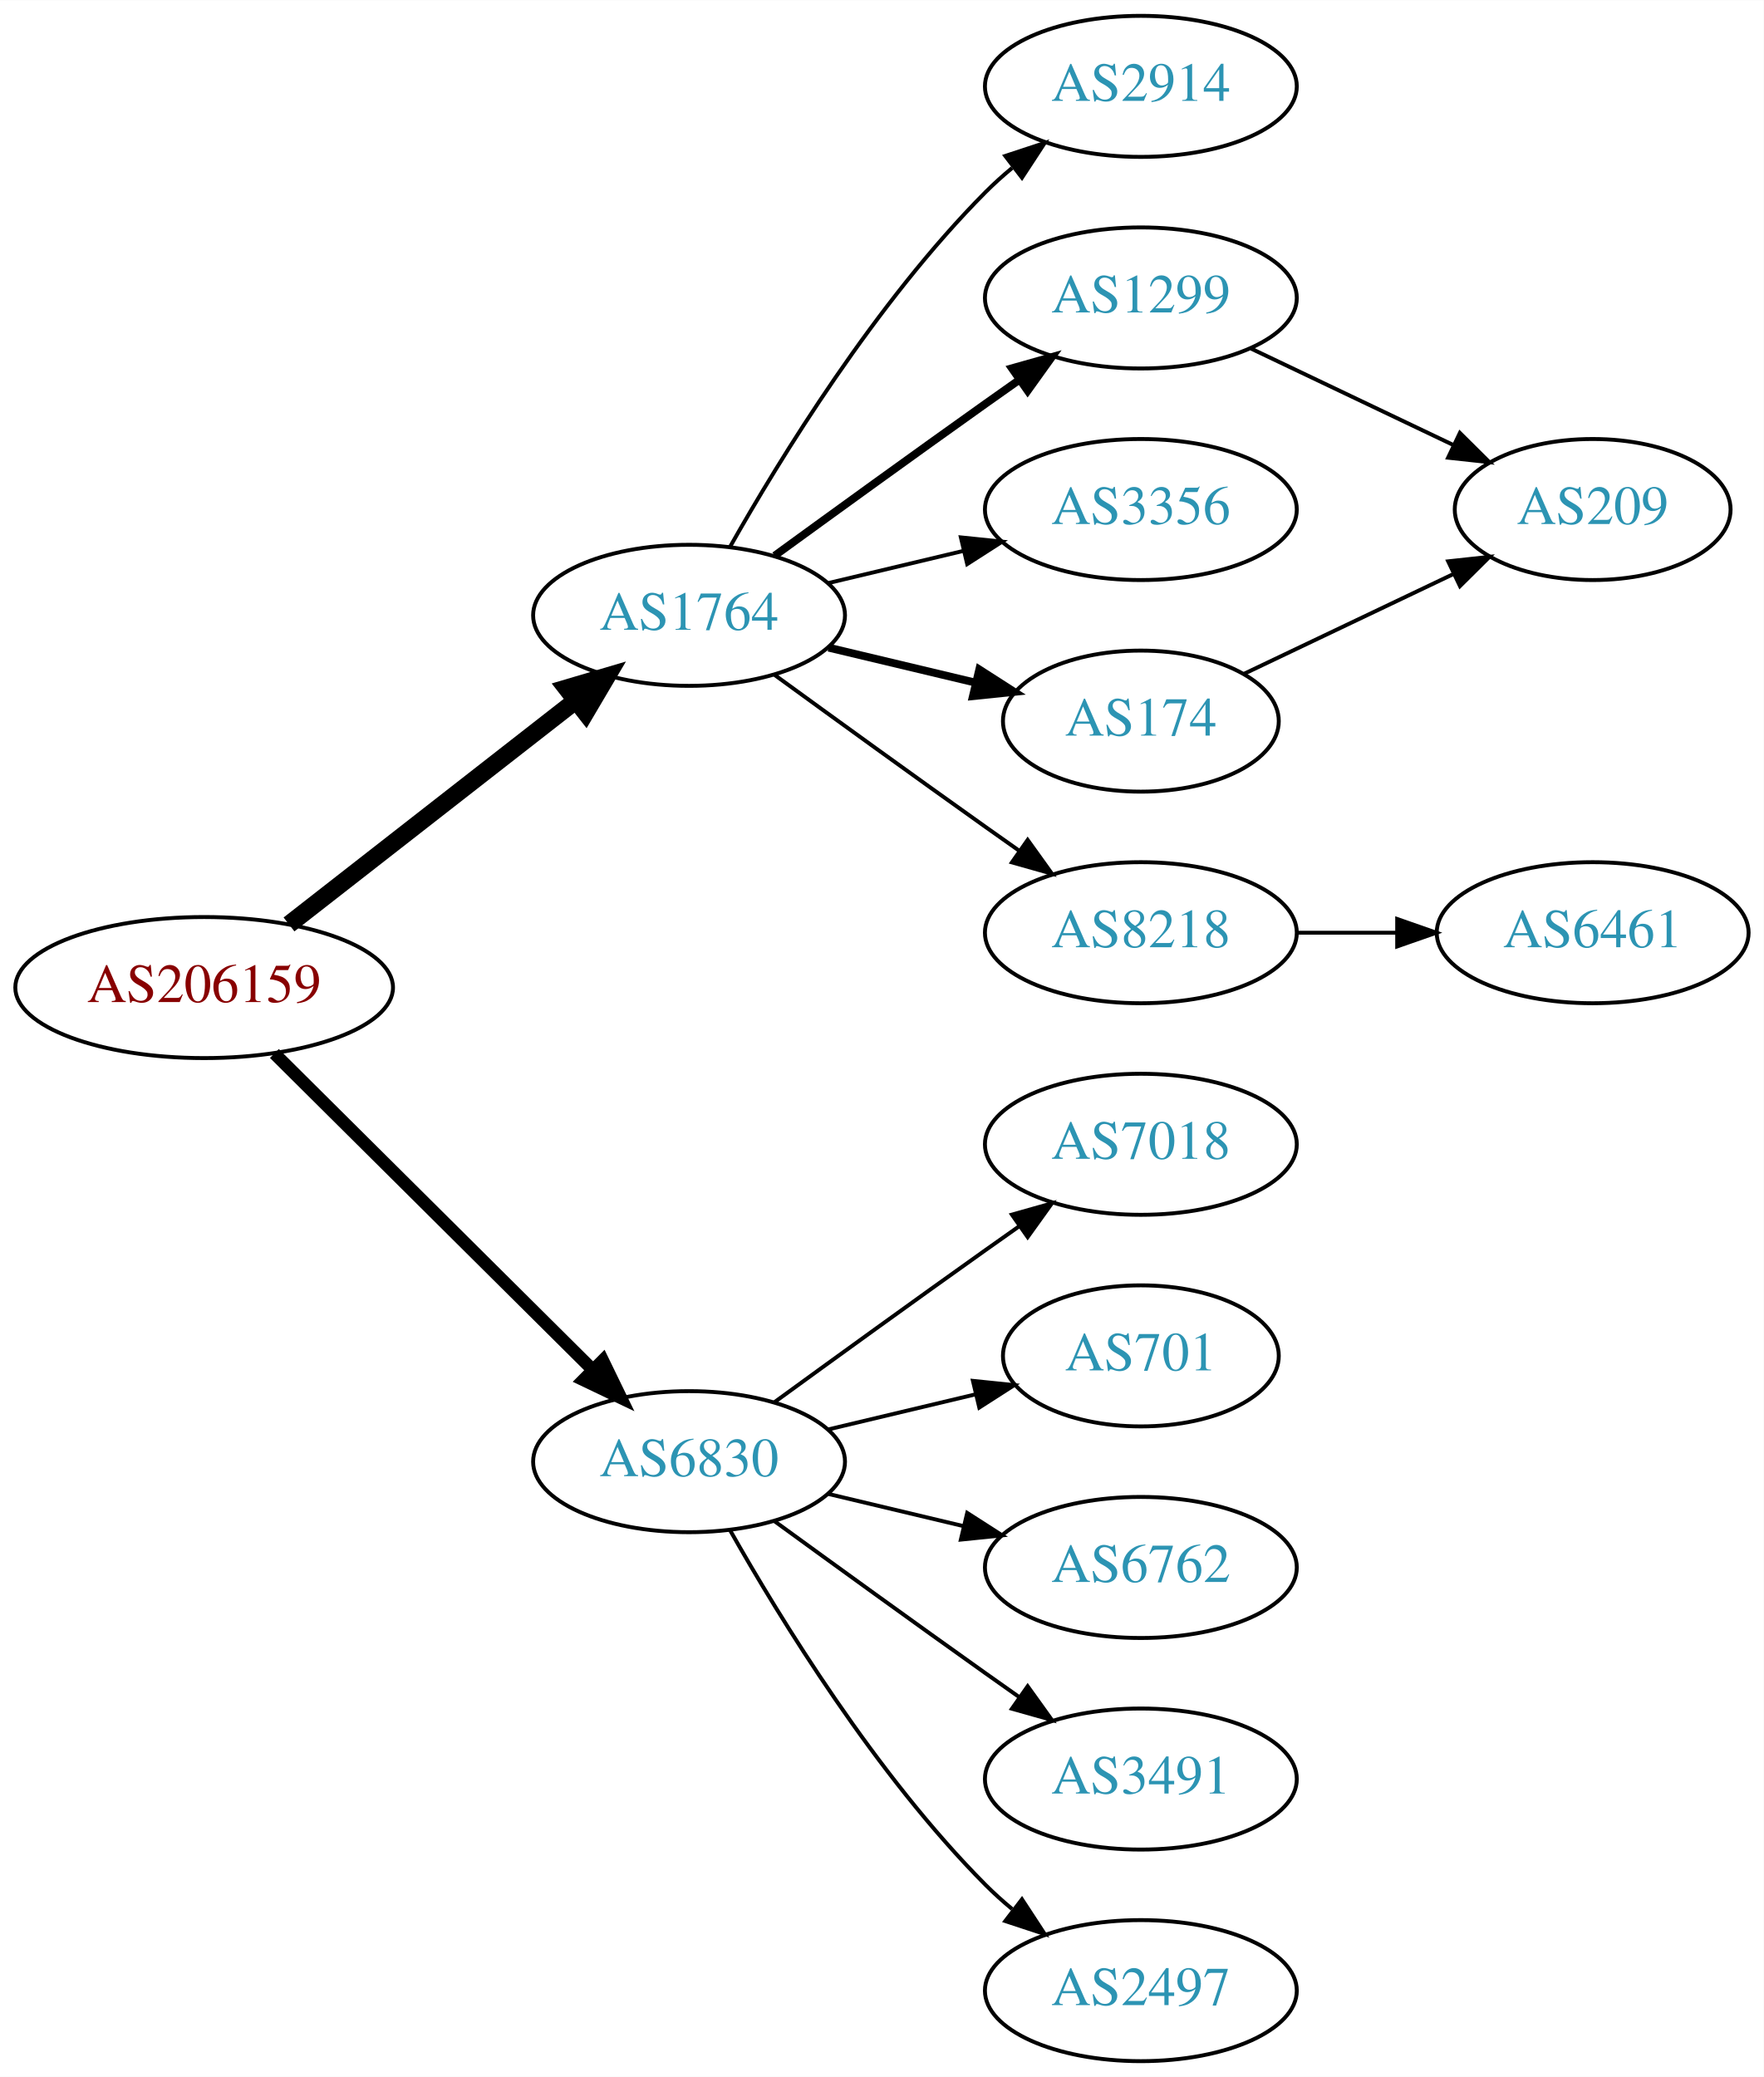
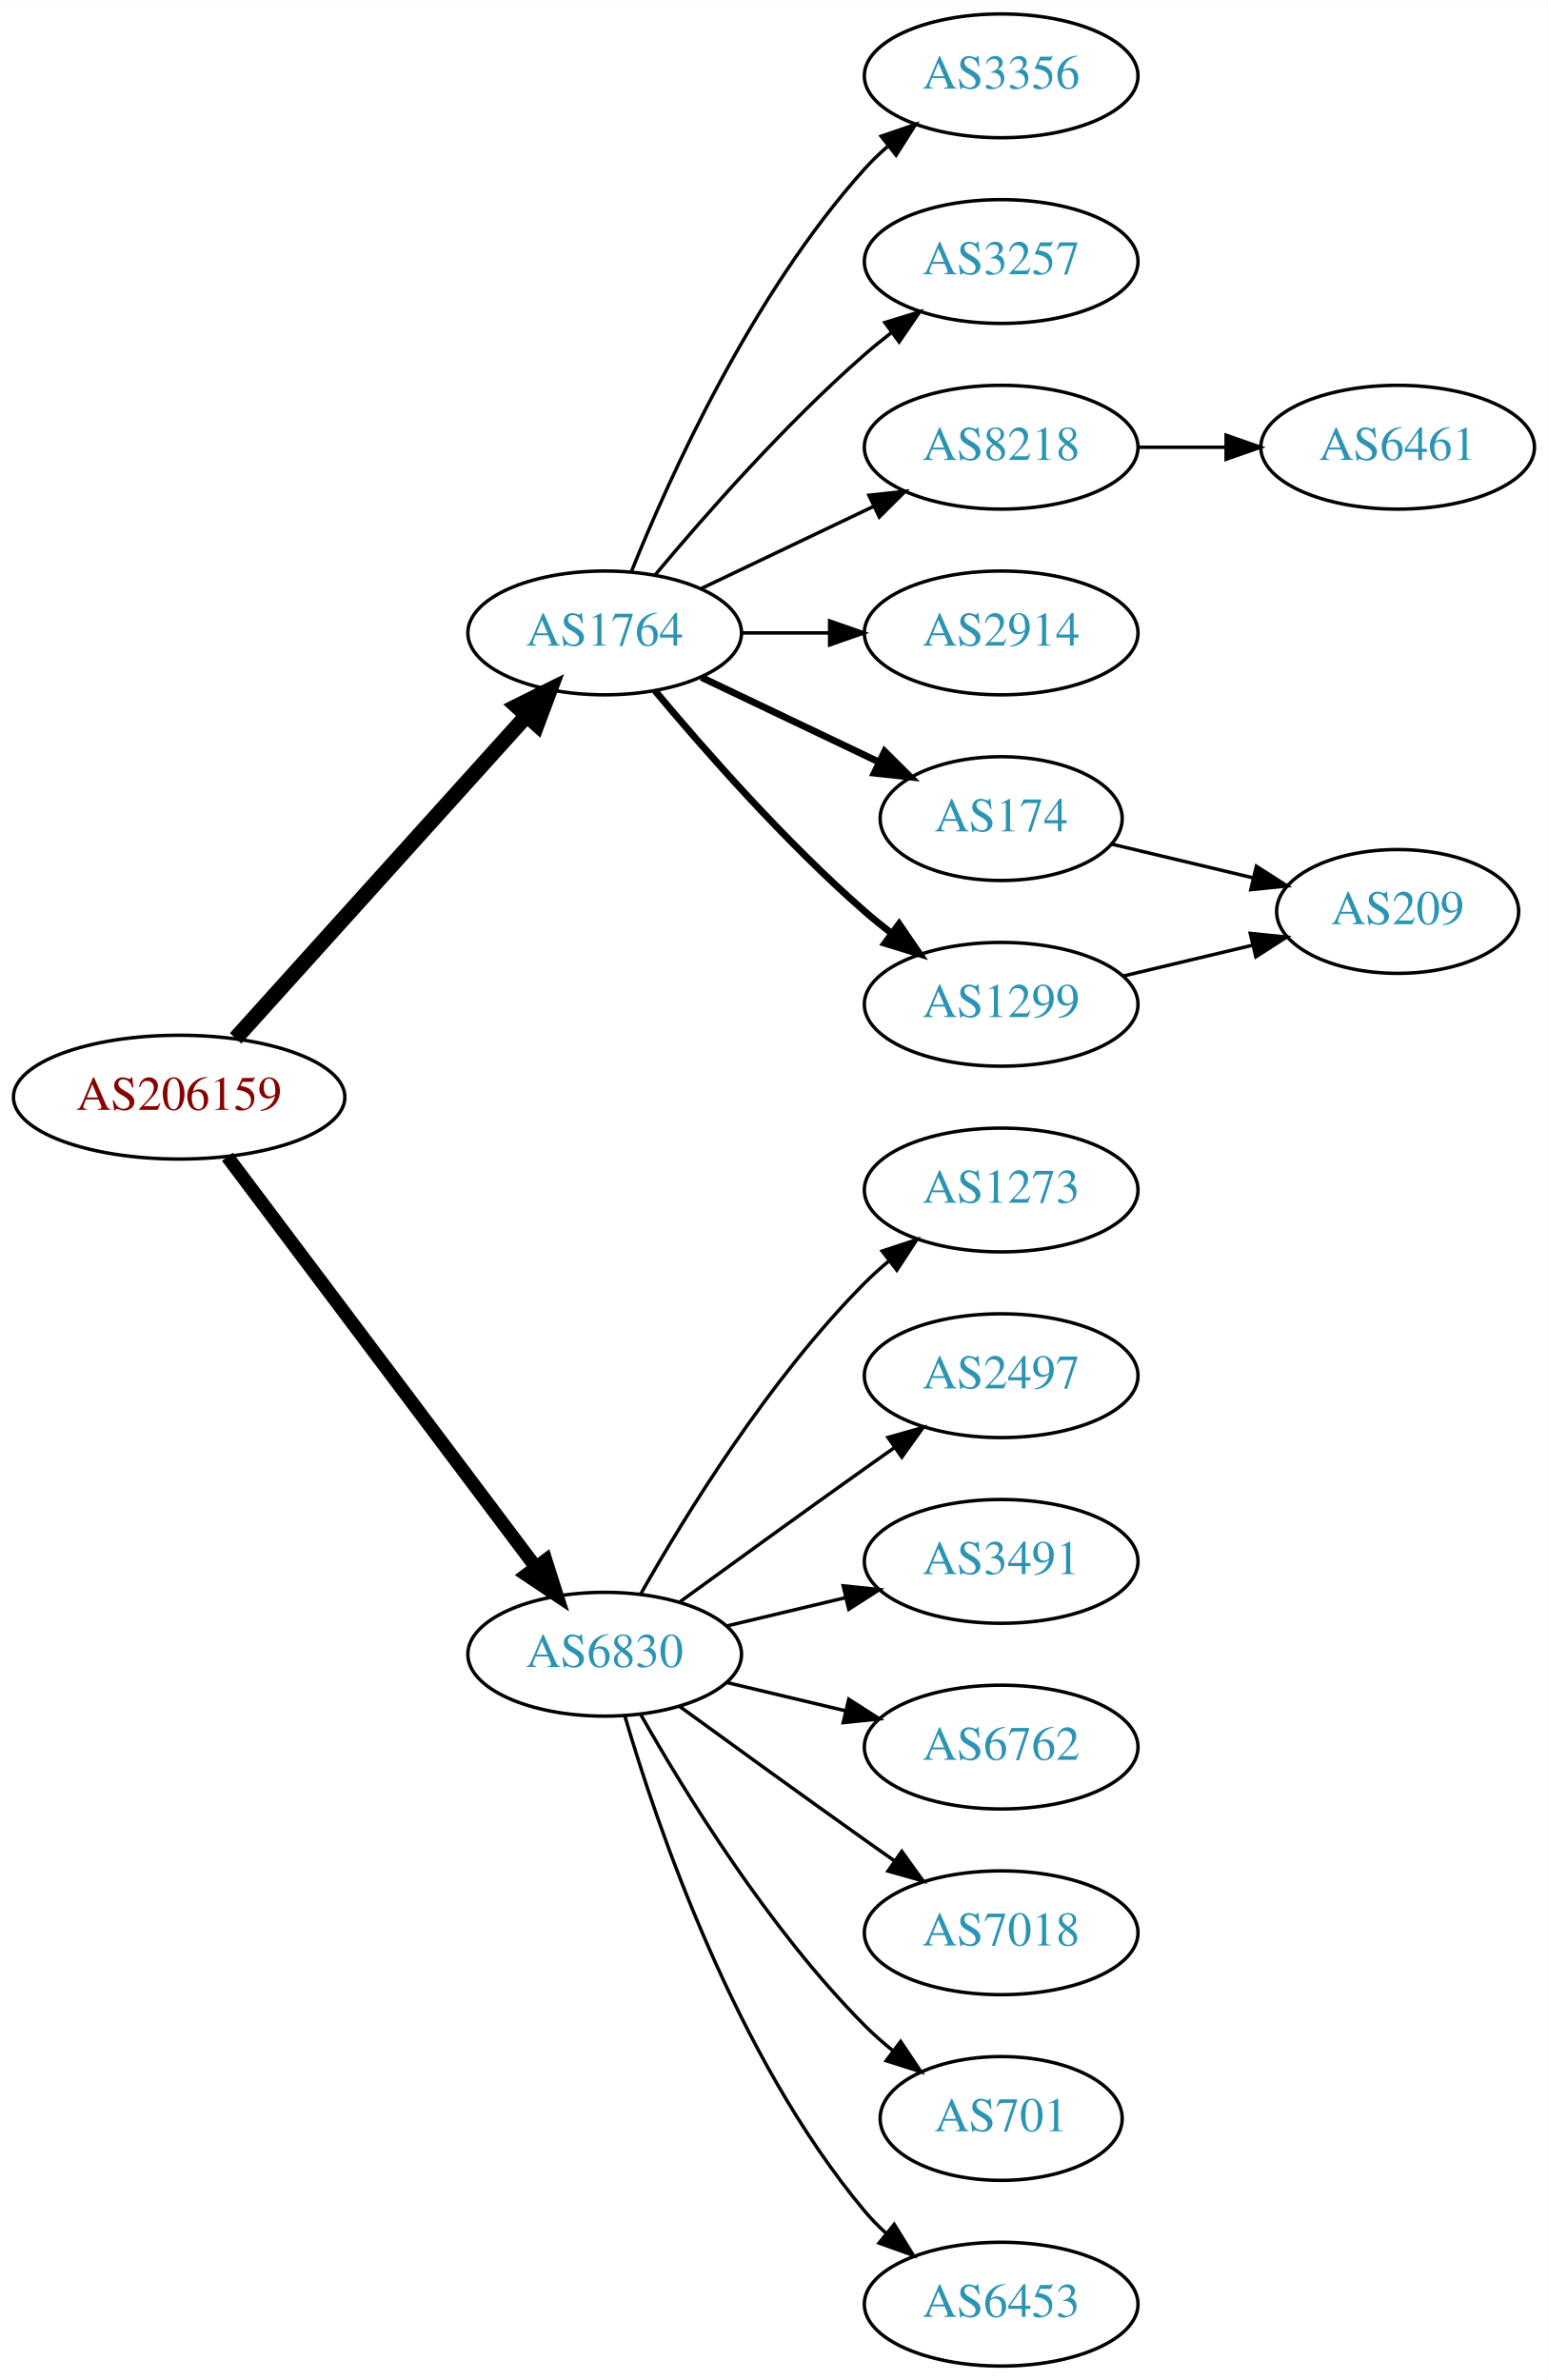
- <svg xmlns="http://www.w3.org/2000/svg" xmlns:xlink="http://www.w3.org/1999/xlink" width="450pt" height="530pt" viewBox="0.00 0.00 450.07 530.00">
-   <g id="graph0" class="graph" transform="scale(1 1) rotate(0) translate(4 526)">
-     <polygon fill="white" stroke="none" points="-4,4 -4,-526 446.07,-526 446.07,4 -4,4" />
+ <svg xmlns="http://www.w3.org/2000/svg" xmlns:xlink="http://www.w3.org/1999/xlink" width="450pt" height="692pt" viewBox="0.00 0.00 450.07 692.00">
+   <g id="graph0" class="graph" transform="scale(1 1) rotate(0) translate(4 688)">
+     <polygon fill="white" stroke="none" points="-4,4 -4,-688 446.07,-688 446.07,4 -4,4" />
    <g id="node1" class="node">
      <g id="a_node1">
        <a xlink:href="/asn/206159" xlink:title="AS206159 ~ VAO-AS [AT]">
-           <ellipse fill="#ffffff" stroke="black" cx="48.096" cy="-274" rx="48.192" ry="18" />
-           <text text-anchor="middle" x="48.096" y="-270.3" font-family="Times,serif" font-size="14.00" fill="#880000">AS206159</text>
+           <ellipse fill="#ffffff" stroke="black" cx="48.096" cy="-369" rx="48.192" ry="18" />
+           <text text-anchor="middle" x="48.096" y="-365.3" font-family="Times,serif" font-size="14.00" fill="#880000">AS206159</text>
        </a>
      </g>
    </g>
    <g id="node2" class="node">
      <g id="a_node2">
        <a xlink:href="/asn/1764" xlink:title="AS1764 ~ NEXTLAYER-AS [AT]">
-           <ellipse fill="#ffffff" stroke="black" cx="171.838" cy="-369" rx="39.794" ry="18" />
-           <text text-anchor="middle" x="171.838" y="-365.3" font-family="Times,serif" font-size="14.00" fill="#2c94b3">AS1764</text>
+           <ellipse fill="#ffffff" stroke="black" cx="171.838" cy="-504" rx="39.794" ry="18" />
+           <text text-anchor="middle" x="171.838" y="-500.3" font-family="Times,serif" font-size="14.00" fill="#2c94b3">AS1764</text>
        </a>
      </g>
    </g>
    <g id="edge1" class="edge">
-       <path fill="none" stroke="black" stroke-width="4.5" d="M69.748,-290.115C89.839,-305.794 120.512,-329.729 142.802,-347.122" />
-       <polygon fill="black" stroke="black" stroke-width="4.5" points="140.588,-350.39 150.894,-353.437 145.433,-344.181 140.588,-350.39" />
+       <path fill="none" stroke="black" stroke-width="4.5" d="M64.514,-386.098C85.945,-409.862 124.837,-452.99 149.174,-479.977" />
+       <polygon fill="black" stroke="black" stroke-width="4.5" points="146.304,-482.674 155.925,-487.463 152.152,-477.4 146.304,-482.674" />
    </g>
    <g id="node3" class="node">
      <g id="a_node3">
        <a xlink:href="/asn/6830" xlink:title="AS6830 ~ LGI-UPC [AT]">
-           <ellipse fill="#ffffff" stroke="black" cx="171.838" cy="-153" rx="39.794" ry="18" />
-           <text text-anchor="middle" x="171.838" y="-149.3" font-family="Times,serif" font-size="14.00" fill="#2c94b3">AS6830</text>
+           <ellipse fill="#ffffff" stroke="black" cx="171.838" cy="-207" rx="39.794" ry="18" />
+           <text text-anchor="middle" x="171.838" y="-203.3" font-family="Times,serif" font-size="14.00" fill="#2c94b3">AS6830</text>
        </a>
      </g>
    </g>
    <g id="edge2" class="edge">
-       <path fill="none" stroke="black" stroke-width="3.214" d="M66.023,-257.175C87.129,-236.198 123.327,-200.222 147.17,-176.523" />
-       <polygon fill="black" stroke="black" stroke-width="3.214" points="149.818,-178.827 154.443,-169.295 144.883,-173.862 149.818,-178.827" />
+       <path fill="none" stroke="black" stroke-width="3.938" d="M62.124,-351.663C83.634,-323.04 126.675,-265.767 151.664,-232.514" />
+       <polygon fill="black" stroke="black" stroke-width="3.938" points="154.693,-234.309 157.903,-224.212 149.097,-230.104 154.693,-234.309" />
    </g>
    <g id="node4" class="node">
      <g id="a_node4">
+         <a xlink:href="/asn/3356" xlink:title="AS3356 ~ Level 3 Parent, LLC [US]">
+           <ellipse fill="#ffffff" stroke="black" cx="287.131" cy="-666" rx="39.794" ry="18" />
+           <text text-anchor="middle" x="287.131" y="-662.3" font-family="Times,serif" font-size="14.00" fill="#2c94b3">AS3356</text>
+         </a>
+       </g>
+     </g>
+     <g id="edge3" class="edge">
+       <path fill="none" stroke="black" d="M179.586,-521.787C190.637,-549.243 214.69,-602.578 247.484,-639 249.487,-641.224 251.706,-643.363 254.038,-645.397" />
+       <polygon fill="black" stroke="black" points="252.236,-648.433 262.257,-651.873 256.569,-642.935 252.236,-648.433" />
+     </g>
+     <g id="node5" class="node">
+       <g id="a_node5">
+         <a xlink:href="/asn/3257" xlink:title="AS3257 ~ GTT [DE]">
+           <ellipse fill="#ffffff" stroke="black" cx="287.131" cy="-612" rx="39.794" ry="18" />
+           <text text-anchor="middle" x="287.131" y="-608.3" font-family="Times,serif" font-size="14.00" fill="#2c94b3">AS3257</text>
+         </a>
+       </g>
+     </g>
+     <g id="edge4" class="edge">
+       <path fill="none" stroke="black" d="M186.468,-520.817C200.751,-537.929 224.297,-564.745 247.484,-585 249.95,-587.154 252.589,-589.294 255.286,-591.372" />
+       <polygon fill="black" stroke="black" points="253.311,-594.264 263.44,-597.37 257.459,-588.625 253.311,-594.264" />
+     </g>
+     <g id="node6" class="node">
+       <g id="a_node6">
+         <a xlink:href="/asn/8218" xlink:title="AS8218 ~ legacy Neotelecoms [FR]">
+           <ellipse fill="#ffffff" stroke="black" cx="287.131" cy="-558" rx="39.794" ry="18" />
+           <text text-anchor="middle" x="287.131" y="-554.3" font-family="Times,serif" font-size="14.00" fill="#2c94b3">AS8218</text>
+         </a>
+       </g>
+     </g>
+     <g id="edge5" class="edge">
+       <path fill="none" stroke="black" d="M199.974,-516.934C214.968,-524.081 233.789,-533.052 250.013,-540.785" />
+       <polygon fill="black" stroke="black" points="248.683,-544.028 259.216,-545.171 251.695,-537.709 248.683,-544.028" />
+     </g>
+     <g id="node7" class="node">
+       <g id="a_node7">
        <a xlink:href="/asn/2914" xlink:title="AS2914 ~ NTT America, Inc. [US]">
          <ellipse fill="#ffffff" stroke="black" cx="287.131" cy="-504" rx="39.794" ry="18" />
          <text text-anchor="middle" x="287.131" y="-500.3" font-family="Times,serif" font-size="14.00" fill="#2c94b3">AS2914</text>
        </a>
      </g>
    </g>
-     <g id="edge3" class="edge">
-       <path fill="none" stroke="black" d="M182.298,-386.49C195.08,-409.096 219.512,-448.886 247.484,-477 249.595,-479.121 251.891,-481.188 254.277,-483.171" />
-       <polygon fill="black" stroke="black" points="252.529,-486.242 262.592,-489.556 256.792,-480.69 252.529,-486.242" />
-     </g>
-     <g id="node5" class="node">
-       <g id="a_node5">
-         <a xlink:href="/asn/1299" xlink:title="AS1299 ~ Telia Carrier [EU]">
-           <ellipse fill="#ffffff" stroke="black" cx="287.131" cy="-450" rx="39.794" ry="18" />
-           <text text-anchor="middle" x="287.131" y="-446.3" font-family="Times,serif" font-size="14.00" fill="#2c94b3">AS1299</text>
-         </a>
-       </g>
-     </g>
-     <g id="edge4" class="edge">
-       <path fill="none" stroke="black" stroke-width="2" d="M193.686,-384.222C208.62,-395.091 229.234,-410.025 247.484,-423 250.305,-425.005 253.248,-427.085 256.196,-429.159" />
-       <polygon fill="black" stroke="black" stroke-width="2" points="254.223,-432.05 264.421,-434.926 258.242,-426.319 254.223,-432.05" />
-     </g>
-     <g id="node6" class="node">
-       <g id="a_node6">
-         <a xlink:href="/asn/3356" xlink:title="AS3356 ~ Level 3 Parent, LLC [US]">
-           <ellipse fill="#ffffff" stroke="black" cx="287.131" cy="-396" rx="39.794" ry="18" />
-           <text text-anchor="middle" x="287.131" y="-392.3" font-family="Times,serif" font-size="14.00" fill="#2c94b3">AS3356</text>
-         </a>
-       </g>
-     </g>
-     <g id="edge5" class="edge">
-       <path fill="none" stroke="black" d="M207.445,-377.248C218.316,-379.838 230.471,-382.735 241.913,-385.462" />
-       <polygon fill="black" stroke="black" points="241.197,-388.889 251.736,-387.803 242.819,-382.08 241.197,-388.889" />
-     </g>
-     <g id="node7" class="node">
-       <g id="a_node7">
-         <a xlink:href="/asn/174" xlink:title="AS174 ~ Cogent Communications [US]">
-           <ellipse fill="#ffffff" stroke="black" cx="287.131" cy="-342" rx="35.194" ry="18" />
-           <text text-anchor="middle" x="287.131" y="-338.3" font-family="Times,serif" font-size="14.00" fill="#2c94b3">AS174</text>
-         </a>
-       </g>
-     </g>
    <g id="edge6" class="edge">
-       <path fill="none" stroke="black" stroke-width="2" d="M207.445,-360.752C219.24,-357.942 232.544,-354.771 244.812,-351.847" />
-       <polygon fill="black" stroke="black" stroke-width="2" points="245.901,-355.186 254.817,-349.463 244.278,-348.376 245.901,-355.186" />
+       <path fill="none" stroke="black" d="M211.51,-504C219.713,-504 228.477,-504 237.009,-504" />
+       <polygon fill="black" stroke="black" points="237.248,-507.5 247.248,-504 237.248,-500.5 237.248,-507.5" />
    </g>
    <g id="node8" class="node">
      <g id="a_node8">
-         <a xlink:href="/asn/8218" xlink:title="AS8218 ~ legacy Neotelecoms [FR]">
-           <ellipse fill="#ffffff" stroke="black" cx="287.131" cy="-288" rx="39.794" ry="18" />
-           <text text-anchor="middle" x="287.131" y="-284.3" font-family="Times,serif" font-size="14.00" fill="#2c94b3">AS8218</text>
+         <a xlink:href="/asn/174" xlink:title="AS174 ~ Cogent Communications [US]">
+           <ellipse fill="#ffffff" stroke="black" cx="287.131" cy="-450" rx="35.194" ry="18" />
+           <text text-anchor="middle" x="287.131" y="-446.3" font-family="Times,serif" font-size="14.00" fill="#2c94b3">AS174</text>
        </a>
      </g>
    </g>
    <g id="edge7" class="edge">
-       <path fill="none" stroke="black" d="M193.686,-353.778C208.62,-342.909 229.234,-327.975 247.484,-315 250.305,-312.995 253.248,-310.915 256.196,-308.841" />
-       <polygon fill="black" stroke="black" points="258.242,-311.681 264.421,-303.074 254.223,-305.95 258.242,-311.681" />
-     </g>
-     <g id="node11" class="node">
-       <g id="a_node11">
-         <a xlink:href="/asn/7018" xlink:title="AS7018 ~ AT&amp;T Services, Inc. [US]">
-           <ellipse fill="#ffffff" stroke="black" cx="287.131" cy="-234" rx="39.794" ry="18" />
-           <text text-anchor="middle" x="287.131" y="-230.3" font-family="Times,serif" font-size="14.00" fill="#2c94b3">AS7018</text>
-         </a>
-       </g>
-     </g>
-     <g id="edge11" class="edge">
-       <path fill="none" stroke="black" d="M193.686,-168.222C208.62,-179.091 229.234,-194.025 247.484,-207 250.305,-209.005 253.248,-211.085 256.196,-213.159" />
-       <polygon fill="black" stroke="black" points="254.223,-216.05 264.421,-218.926 258.242,-210.319 254.223,-216.05" />
+       <path fill="none" stroke="black" stroke-width="2" d="M199.974,-491.066C215.406,-483.71 234.892,-474.423 251.427,-466.541" />
+       <polygon fill="black" stroke="black" stroke-width="2" points="253.247,-469.551 260.769,-462.089 250.236,-463.232 253.247,-469.551" />
+     </g>
+     <g id="node9" class="node">
+       <g id="a_node9">
+         <a xlink:href="/asn/1299" xlink:title="AS1299 ~ Telia Carrier [EU]">
+           <ellipse fill="#ffffff" stroke="black" cx="287.131" cy="-396" rx="39.794" ry="18" />
+           <text text-anchor="middle" x="287.131" y="-392.3" font-family="Times,serif" font-size="14.00" fill="#2c94b3">AS1299</text>
+         </a>
+       </g>
+     </g>
+     <g id="edge8" class="edge">
+       <path fill="none" stroke="black" stroke-width="2" d="M186.468,-487.183C200.751,-470.071 224.297,-443.255 247.484,-423 249.95,-420.846 252.589,-418.706 255.286,-416.628" />
+       <polygon fill="black" stroke="black" stroke-width="2" points="257.459,-419.375 263.44,-410.63 253.311,-413.736 257.459,-419.375" />
    </g>
    <g id="node12" class="node">
      <g id="a_node12">
-         <a xlink:href="/asn/701" xlink:title="AS701 ~ UUNET [US]">
-           <ellipse fill="#ffffff" stroke="black" cx="287.131" cy="-180" rx="35.194" ry="18" />
-           <text text-anchor="middle" x="287.131" y="-176.3" font-family="Times,serif" font-size="14.00" fill="#2c94b3">AS701</text>
+         <a xlink:href="/asn/1273" xlink:title="AS1273 ~ Vodafone Group PLC [EU]">
+           <ellipse fill="#ffffff" stroke="black" cx="287.131" cy="-342" rx="39.794" ry="18" />
+           <text text-anchor="middle" x="287.131" y="-338.3" font-family="Times,serif" font-size="14.00" fill="#2c94b3">AS1273</text>
        </a>
      </g>
    </g>
    <g id="edge12" class="edge">
-       <path fill="none" stroke="black" d="M207.445,-161.248C219.24,-164.058 232.544,-167.229 244.812,-170.153" />
-       <polygon fill="black" stroke="black" points="244.278,-173.624 254.817,-172.537 245.901,-166.814 244.278,-173.624" />
+       <path fill="none" stroke="black" d="M182.298,-224.49C195.08,-247.096 219.512,-286.886 247.484,-315 249.595,-317.121 251.891,-319.188 254.277,-321.171" />
+       <polygon fill="black" stroke="black" points="252.529,-324.242 262.592,-327.556 256.792,-318.69 252.529,-324.242" />
    </g>
    <g id="node13" class="node">
      <g id="a_node13">
-         <a xlink:href="/asn/6762" xlink:title="AS6762 ~ TELECOM ITALIA SPARKLE S.p.A. [IT]">
-           <ellipse fill="#ffffff" stroke="black" cx="287.131" cy="-126" rx="39.794" ry="18" />
-           <text text-anchor="middle" x="287.131" y="-122.3" font-family="Times,serif" font-size="14.00" fill="#2c94b3">AS6762</text>
+         <a xlink:href="/asn/2497" xlink:title="AS2497 ~ Internet Initiative Japan Inc. [JP]">
+           <ellipse fill="#ffffff" stroke="black" cx="287.131" cy="-288" rx="39.794" ry="18" />
+           <text text-anchor="middle" x="287.131" y="-284.3" font-family="Times,serif" font-size="14.00" fill="#2c94b3">AS2497</text>
        </a>
      </g>
    </g>
    <g id="edge13" class="edge">
-       <path fill="none" stroke="black" d="M207.445,-144.752C218.316,-142.162 230.471,-139.265 241.913,-136.538" />
-       <polygon fill="black" stroke="black" points="242.819,-139.92 251.736,-134.197 241.197,-133.111 242.819,-139.92" />
+       <path fill="none" stroke="black" d="M193.686,-222.222C208.62,-233.091 229.234,-248.025 247.484,-261 250.305,-263.005 253.248,-265.085 256.196,-267.159" />
+       <polygon fill="black" stroke="black" points="254.223,-270.05 264.421,-272.926 258.242,-264.319 254.223,-270.05" />
    </g>
    <g id="node14" class="node">
      <g id="a_node14">
        <a xlink:href="/asn/3491" xlink:title="AS3491 ~ PCCW Global, Inc. [US]">
-           <ellipse fill="#ffffff" stroke="black" cx="287.131" cy="-72" rx="39.794" ry="18" />
-           <text text-anchor="middle" x="287.131" y="-68.3" font-family="Times,serif" font-size="14.00" fill="#2c94b3">AS3491</text>
+           <ellipse fill="#ffffff" stroke="black" cx="287.131" cy="-234" rx="39.794" ry="18" />
+           <text text-anchor="middle" x="287.131" y="-230.3" font-family="Times,serif" font-size="14.00" fill="#2c94b3">AS3491</text>
        </a>
      </g>
    </g>
    <g id="edge14" class="edge">
-       <path fill="none" stroke="black" d="M193.686,-137.778C208.62,-126.909 229.234,-111.975 247.484,-99 250.305,-96.995 253.248,-94.915 256.196,-92.841" />
-       <polygon fill="black" stroke="black" points="258.242,-95.681 264.421,-87.074 254.223,-89.95 258.242,-95.681" />
+       <path fill="none" stroke="black" d="M207.445,-215.248C218.316,-217.838 230.471,-220.735 241.913,-223.462" />
+       <polygon fill="black" stroke="black" points="241.197,-226.889 251.736,-225.803 242.819,-220.08 241.197,-226.889" />
    </g>
    <g id="node15" class="node">
      <g id="a_node15">
-         <a xlink:href="/asn/2497" xlink:title="AS2497 ~ Internet Initiative Japan Inc. [JP]">
+         <a xlink:href="/asn/6762" xlink:title="AS6762 ~ TELECOM ITALIA SPARKLE S.p.A. [IT]">
+           <ellipse fill="#ffffff" stroke="black" cx="287.131" cy="-180" rx="39.794" ry="18" />
+           <text text-anchor="middle" x="287.131" y="-176.3" font-family="Times,serif" font-size="14.00" fill="#2c94b3">AS6762</text>
+         </a>
+       </g>
+     </g>
+     <g id="edge15" class="edge">
+       <path fill="none" stroke="black" d="M207.445,-198.752C218.316,-196.162 230.471,-193.265 241.913,-190.538" />
+       <polygon fill="black" stroke="black" points="242.819,-193.92 251.736,-188.197 241.197,-187.111 242.819,-193.92" />
+     </g>
+     <g id="node16" class="node">
+       <g id="a_node16">
+         <a xlink:href="/asn/7018" xlink:title="AS7018 ~ AT&amp;T Services, Inc. [US]">
+           <ellipse fill="#ffffff" stroke="black" cx="287.131" cy="-126" rx="39.794" ry="18" />
+           <text text-anchor="middle" x="287.131" y="-122.3" font-family="Times,serif" font-size="14.00" fill="#2c94b3">AS7018</text>
+         </a>
+       </g>
+     </g>
+     <g id="edge16" class="edge">
+       <path fill="none" stroke="black" d="M193.686,-191.778C208.62,-180.909 229.234,-165.975 247.484,-153 250.305,-150.995 253.248,-148.915 256.196,-146.841" />
+       <polygon fill="black" stroke="black" points="258.242,-149.681 264.421,-141.074 254.223,-143.95 258.242,-149.681" />
+     </g>
+     <g id="node17" class="node">
+       <g id="a_node17">
+         <a xlink:href="/asn/701" xlink:title="AS701 ~ UUNET [US]">
+           <ellipse fill="#ffffff" stroke="black" cx="287.131" cy="-72" rx="35.194" ry="18" />
+           <text text-anchor="middle" x="287.131" y="-68.3" font-family="Times,serif" font-size="14.00" fill="#2c94b3">AS701</text>
+         </a>
+       </g>
+     </g>
+     <g id="edge17" class="edge">
+       <path fill="none" stroke="black" d="M182.298,-189.51C195.08,-166.904 219.512,-127.114 247.484,-99 249.985,-96.487 252.745,-94.052 255.606,-91.739" />
+       <polygon fill="black" stroke="black" points="257.907,-94.389 263.804,-85.587 253.705,-88.79 257.907,-94.389" />
+     </g>
+     <g id="node18" class="node">
+       <g id="a_node18">
+         <a xlink:href="/asn/6453" xlink:title="AS6453 ~ TATA COMMUNICATIONS (AMERICA) INC [US]">
          <ellipse fill="#ffffff" stroke="black" cx="287.131" cy="-18" rx="39.794" ry="18" />
-           <text text-anchor="middle" x="287.131" y="-14.3" font-family="Times,serif" font-size="14.00" fill="#2c94b3">AS2497</text>
-         </a>
-       </g>
-     </g>
-     <g id="edge15" class="edge">
-       <path fill="none" stroke="black" d="M182.298,-135.51C195.08,-112.904 219.512,-73.114 247.484,-45 249.595,-42.879 251.891,-40.812 254.277,-38.829" />
-       <polygon fill="black" stroke="black" points="256.792,-41.31 262.592,-32.444 252.529,-35.758 256.792,-41.31" />
-     </g>
-     <g id="node9" class="node">
-       <g id="a_node9">
-         <a xlink:href="/asn/209" xlink:title="AS209 ~ CenturyLink Communications, LLC [US]">
-           <ellipse fill="#ffffff" stroke="black" cx="402.424" cy="-396" rx="35.194" ry="18" />
-           <text text-anchor="middle" x="402.424" y="-392.3" font-family="Times,serif" font-size="14.00" fill="#2c94b3">AS209</text>
-         </a>
-       </g>
-     </g>
-     <g id="edge8" class="edge">
-       <path fill="none" stroke="black" d="M315.267,-437.066C330.699,-429.71 350.185,-420.423 366.72,-412.541" />
-       <polygon fill="black" stroke="black" points="368.54,-415.551 376.062,-408.089 365.529,-409.232 368.54,-415.551" />
-     </g>
-     <g id="edge9" class="edge">
-       <path fill="none" stroke="black" d="M313.556,-354.119C329.299,-361.622 349.721,-371.356 366.914,-379.551" />
-       <polygon fill="black" stroke="black" points="365.551,-382.779 376.084,-383.922 368.562,-376.46 365.551,-382.779" />
+           <text text-anchor="middle" x="287.131" y="-14.3" font-family="Times,serif" font-size="14.00" fill="#2c94b3">AS6453</text>
+         </a>
+       </g>
+     </g>
+     <g id="edge18" class="edge">
+       <path fill="none" stroke="black" d="M177.712,-188.998C187.026,-157.156 209.843,-90.019 247.484,-45 249.355,-42.763 251.453,-40.626 253.679,-38.604" />
+       <polygon fill="black" stroke="black" points="256.026,-41.208 261.598,-32.196 251.623,-35.766 256.026,-41.208" />
    </g>
    <g id="node10" class="node">
      <g id="a_node10">
        <a xlink:href="/asn/6461" xlink:title="AS6461 ~ Zayo Bandwidth [US]">
-           <ellipse fill="#ffffff" stroke="black" cx="402.424" cy="-288" rx="39.794" ry="18" />
-           <text text-anchor="middle" x="402.424" y="-284.3" font-family="Times,serif" font-size="14.00" fill="#2c94b3">AS6461</text>
-         </a>
-       </g>
+           <ellipse fill="#ffffff" stroke="black" cx="402.424" cy="-558" rx="39.794" ry="18" />
+           <text text-anchor="middle" x="402.424" y="-554.3" font-family="Times,serif" font-size="14.00" fill="#2c94b3">AS6461</text>
+         </a>
+       </g>
+     </g>
+     <g id="edge9" class="edge">
+       <path fill="none" stroke="black" d="M326.803,-558C335.006,-558 343.77,-558 352.302,-558" />
+       <polygon fill="black" stroke="black" points="352.541,-561.5 362.541,-558 352.541,-554.5 352.541,-561.5" />
+     </g>
+     <g id="node11" class="node">
+       <g id="a_node11">
+         <a xlink:href="/asn/209" xlink:title="AS209 ~ CenturyLink Communications, LLC [US]">
+           <ellipse fill="#ffffff" stroke="black" cx="402.424" cy="-423" rx="35.194" ry="18" />
+           <text text-anchor="middle" x="402.424" y="-419.3" font-family="Times,serif" font-size="14.00" fill="#2c94b3">AS209</text>
+         </a>
+       </g>
+     </g>
+     <g id="edge11" class="edge">
+       <path fill="none" stroke="black" d="M319.389,-442.551C332.019,-439.541 346.773,-436.024 360.259,-432.81" />
+       <polygon fill="black" stroke="black" points="361.352,-436.148 370.268,-430.425 359.729,-429.339 361.352,-436.148" />
    </g>
    <g id="edge10" class="edge">
-       <path fill="none" stroke="black" d="M326.803,-288C335.006,-288 343.77,-288 352.302,-288" />
-       <polygon fill="black" stroke="black" points="352.541,-291.5 362.541,-288 352.541,-284.5 352.541,-291.5" />
+       <path fill="none" stroke="black" d="M322.738,-404.248C334.533,-407.058 347.837,-410.229 360.105,-413.153" />
+       <polygon fill="black" stroke="black" points="359.571,-416.624 370.11,-415.537 361.194,-409.814 359.571,-416.624" />
    </g>
  </g>
</svg>
